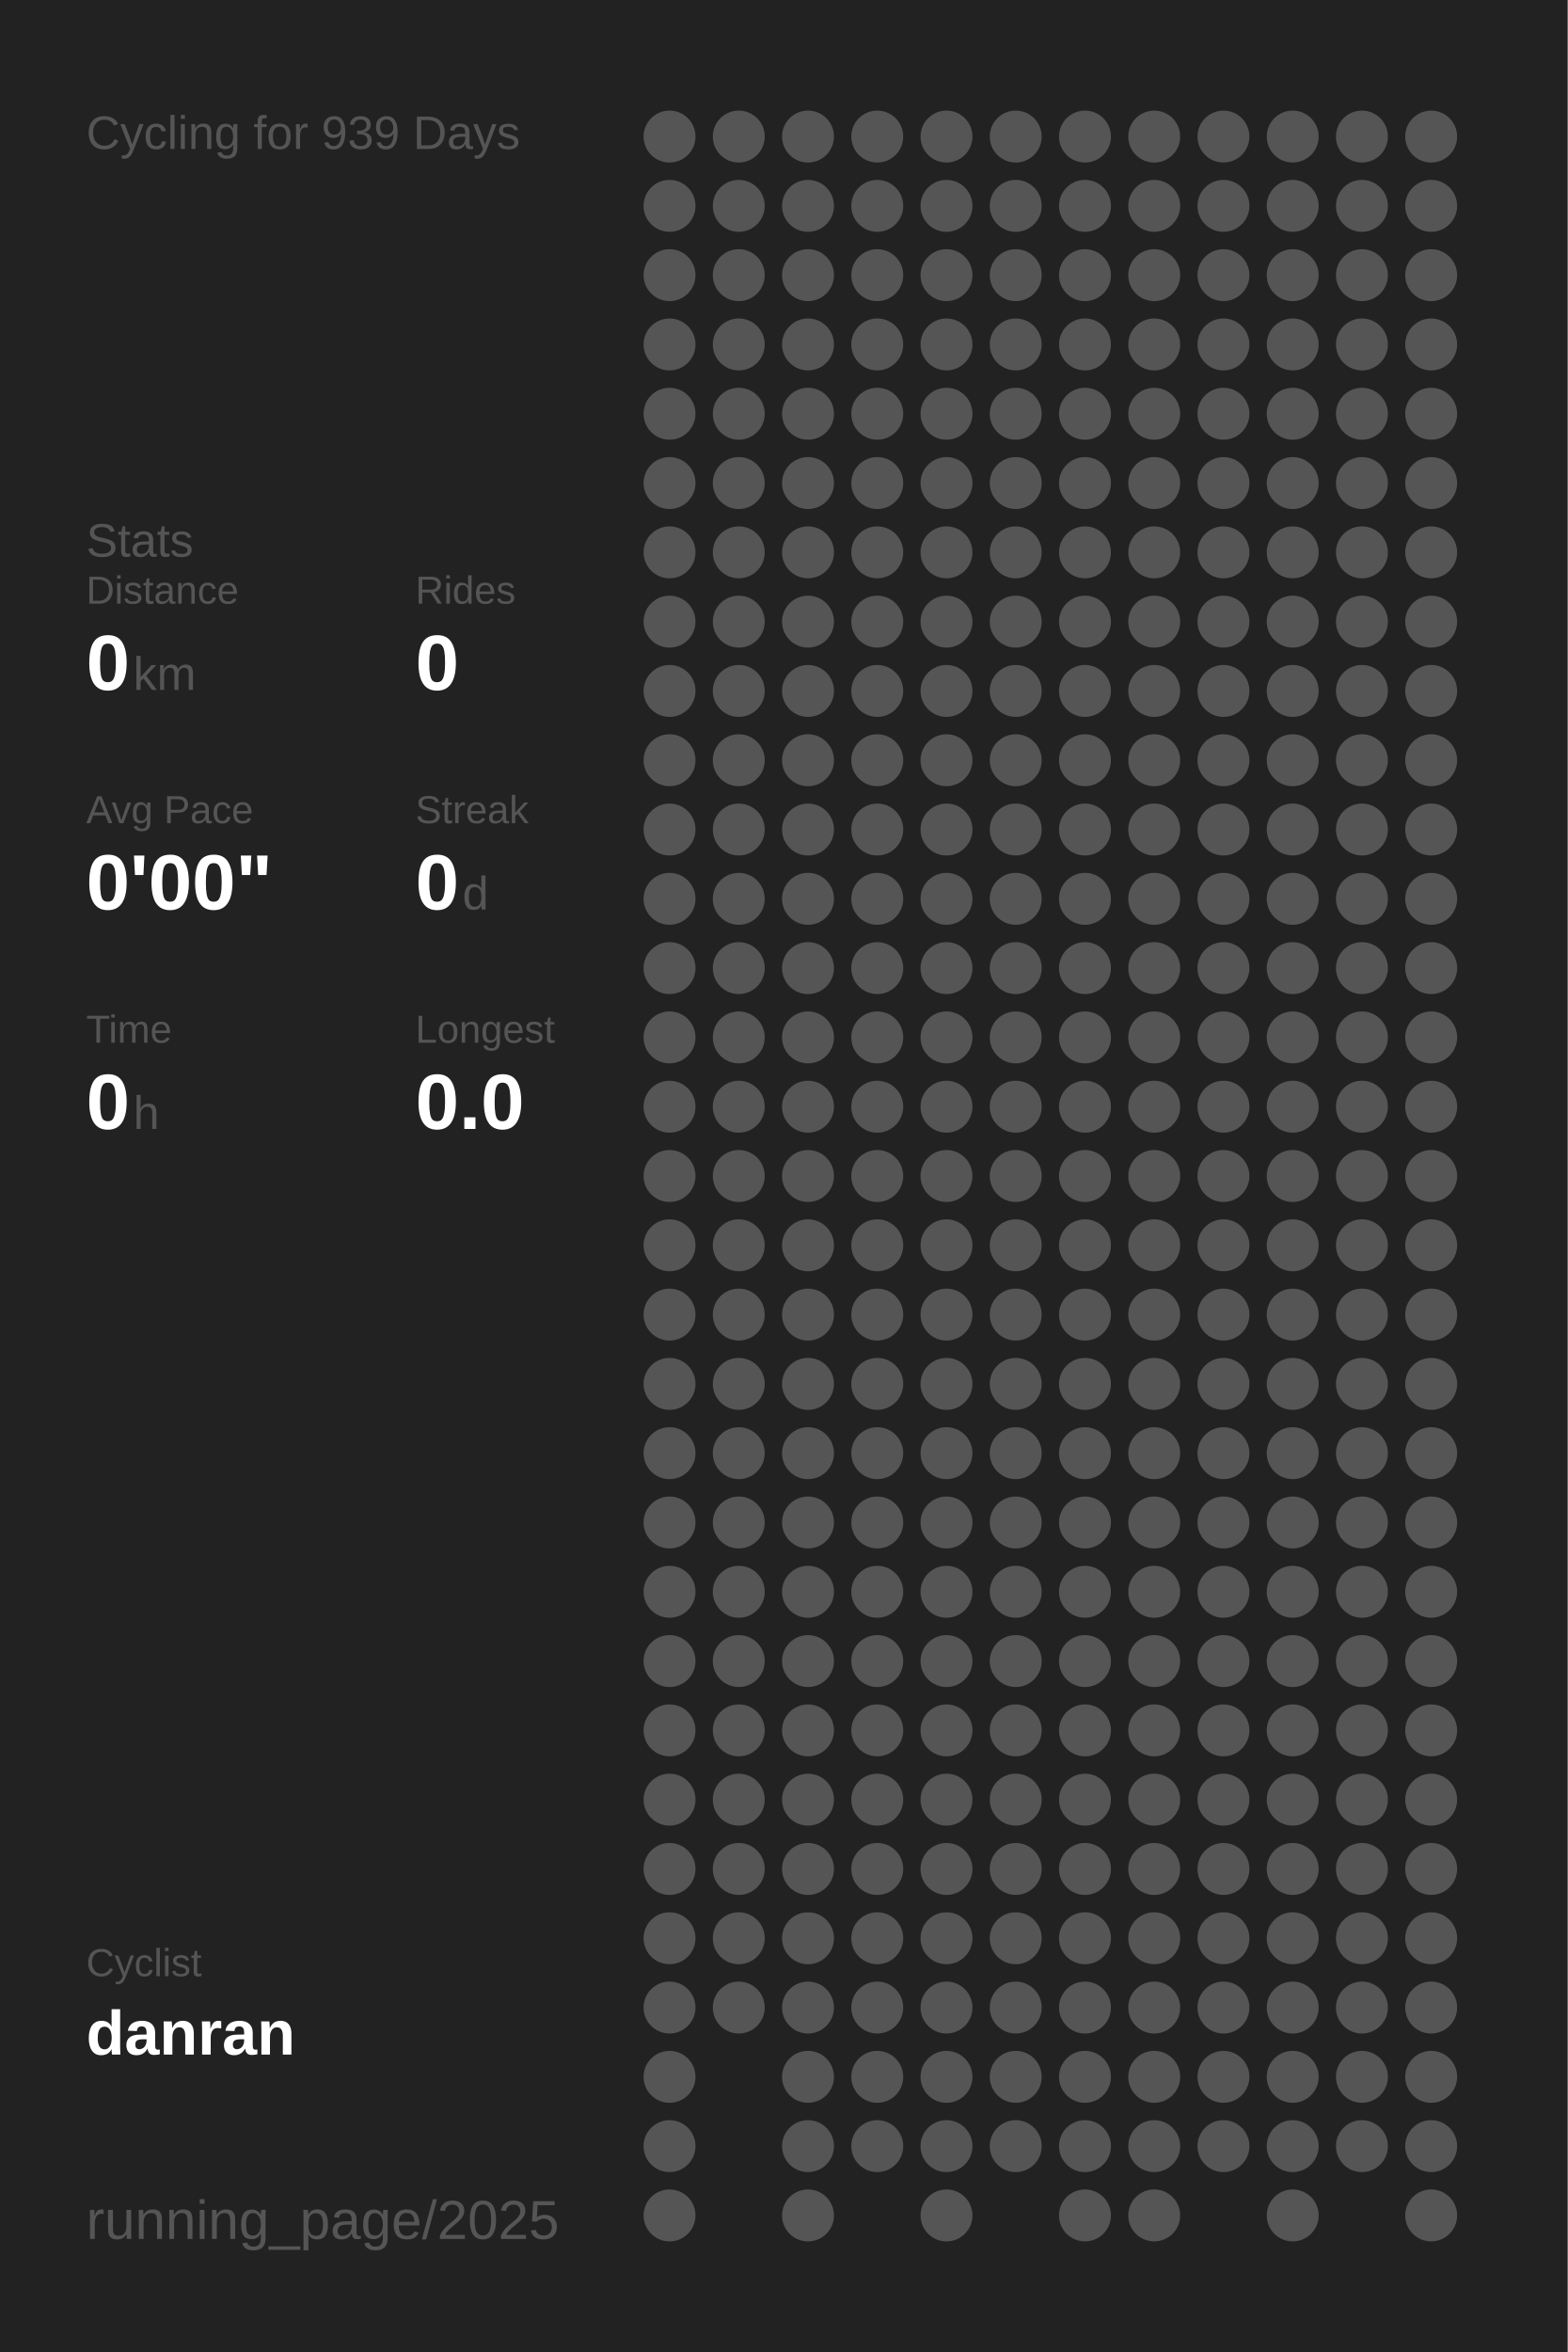
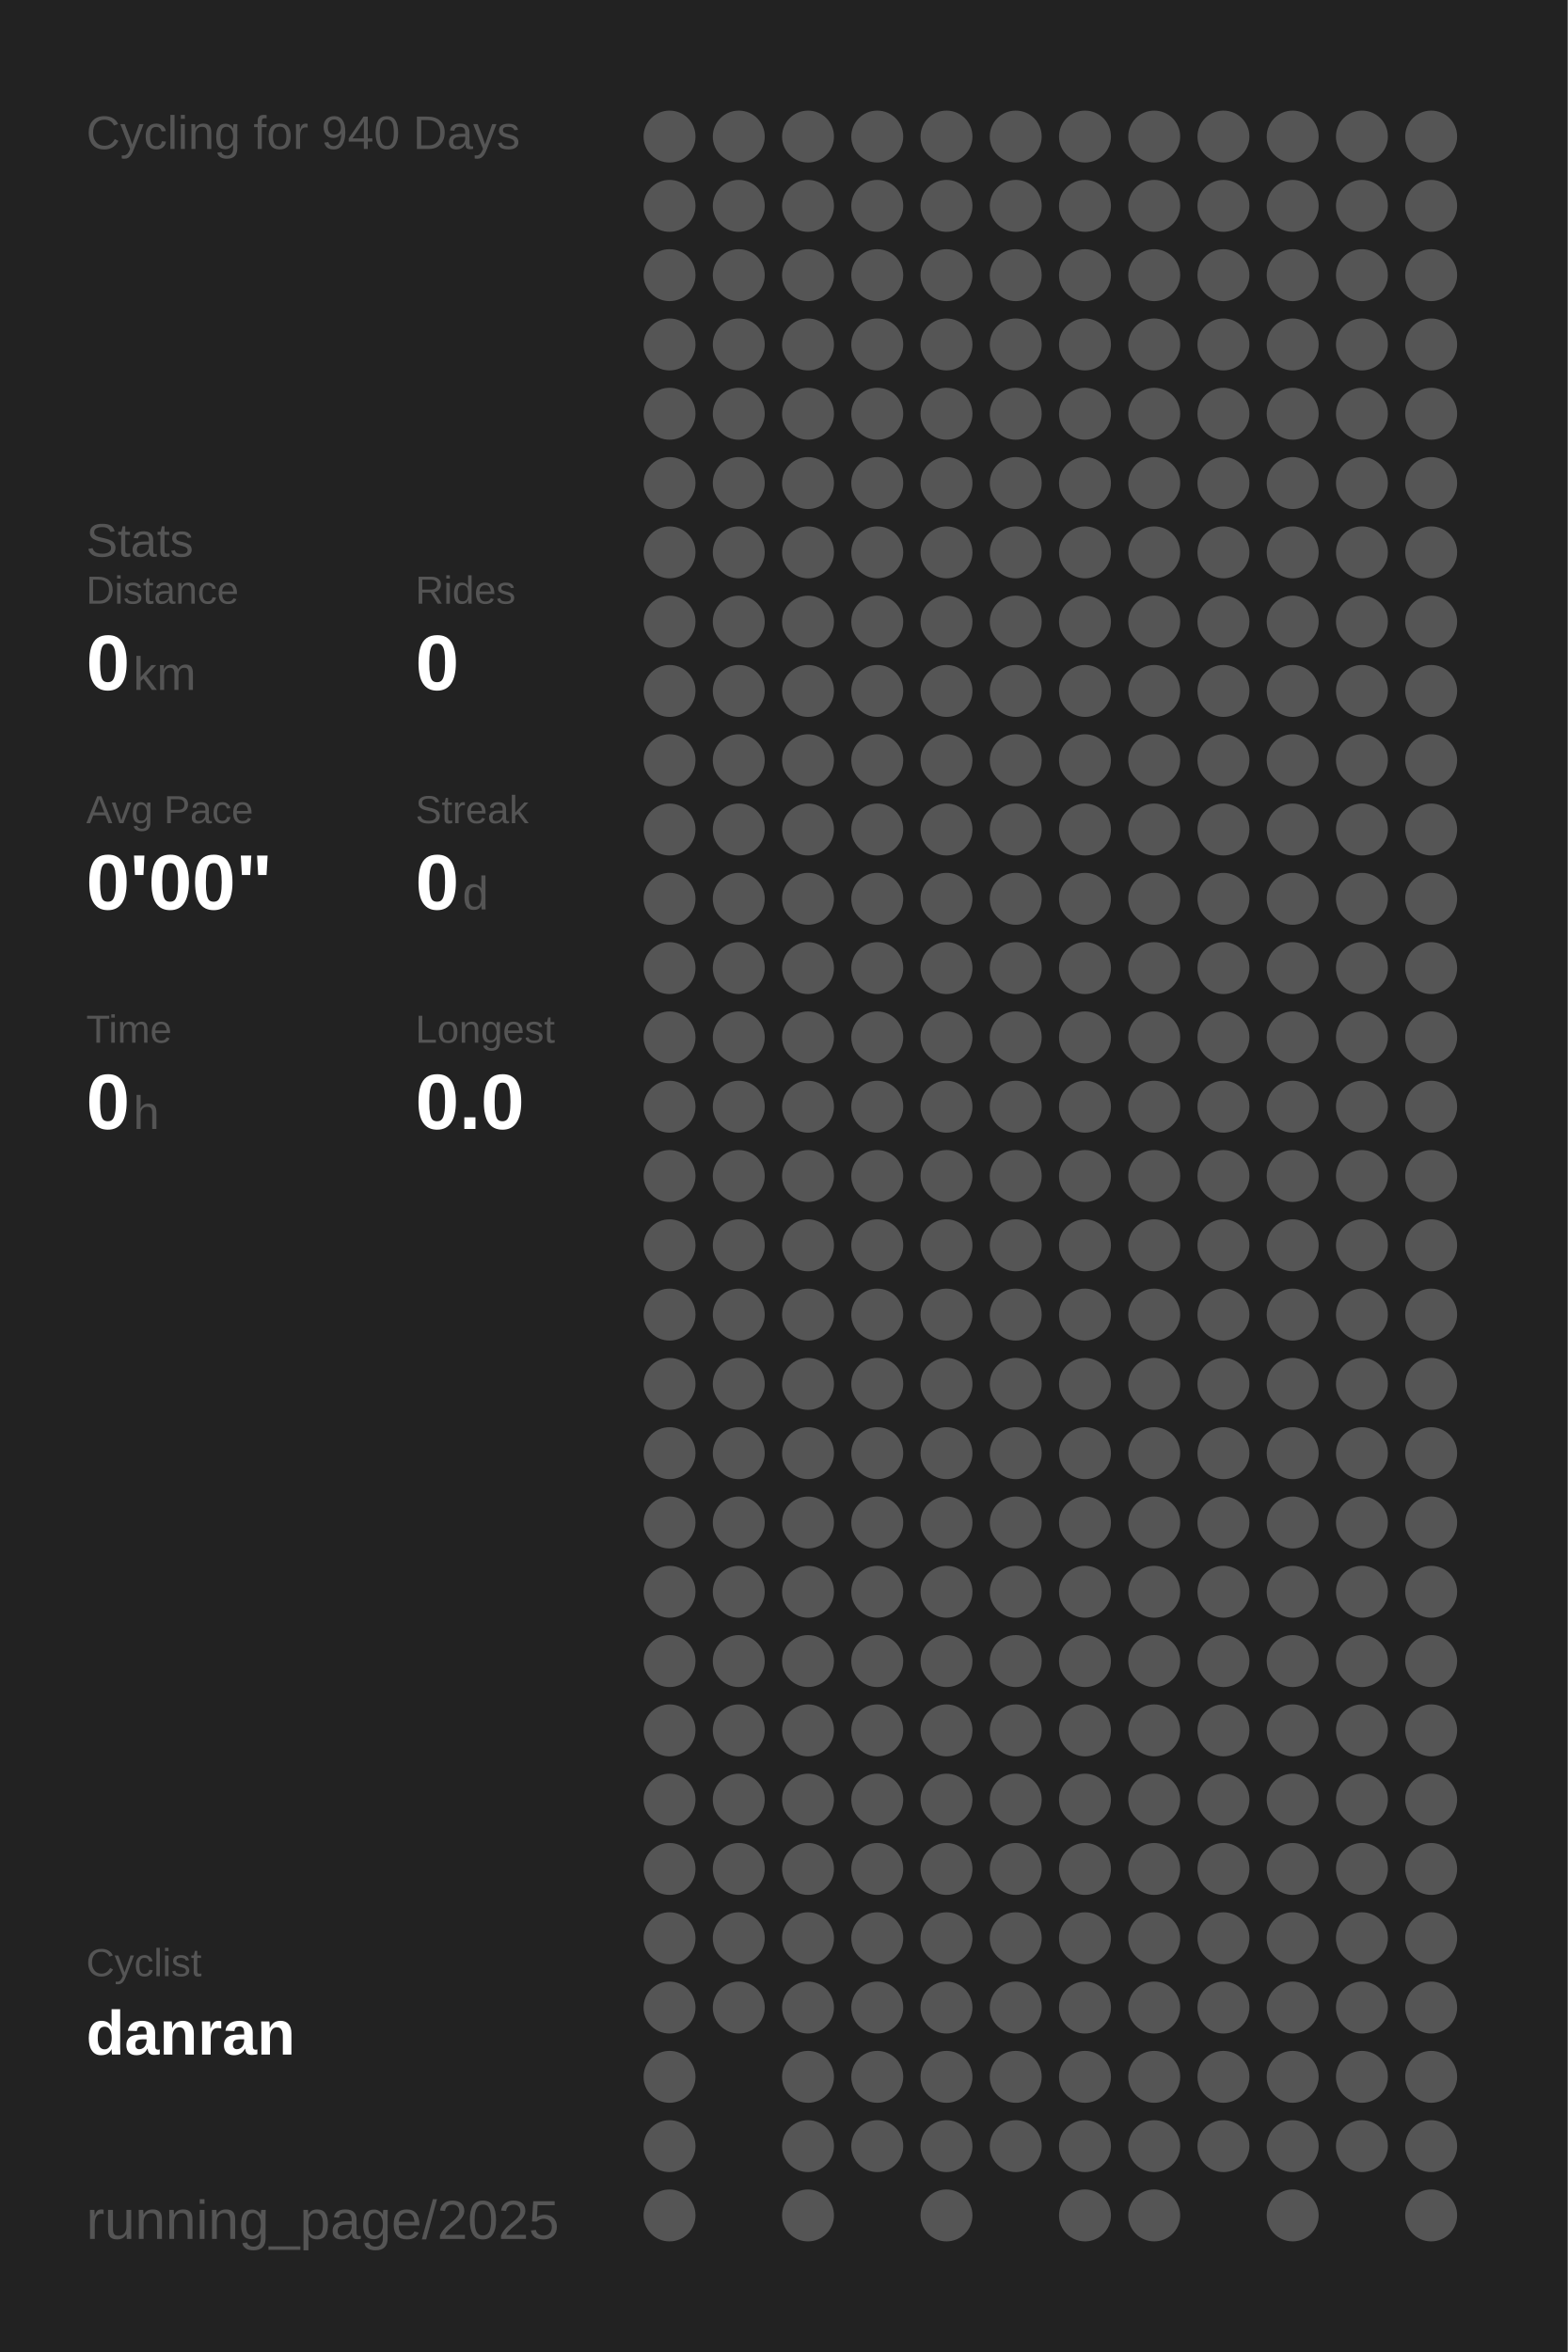
<svg xmlns="http://www.w3.org/2000/svg" baseProfile="full" height="300mm" version="1.1" viewBox="0,0,200,300" width="200mm">
  <defs />
  <rect fill="#222222" height="300" width="200" x="0" y="0" />
-   <text fill="#555555" style="font-size:6px; font-family:Arial;" x="11" y="19">Cycling for 939 Days</text>
+   <text fill="#555555" style="font-size:6px; font-family:Arial;" x="11" y="19">Cycling for 940 Days</text>
  <text fill="#555555" style="font-size:6px; font-family:Arial;" x="11" y="71">Stats</text>
  <text fill="#555555" style="font-size:5px; font-family:Arial;" x="11" y="77">Distance</text>
  <text fill="#FFFFFF" style="font-size:10px; font-family:Arial; font-weight:bold;" x="11" y="88">0</text>
  <text fill="#555555" style="font-size:6px; font-family:Arial;" x="17" y="88">km</text>
  <text fill="#555555" style="font-size:5px; font-family:Arial;" x="53" y="77">Rides</text>
  <text fill="#FFFFFF" style="font-size:10px; font-family:Arial; font-weight:bold;" x="53" y="88">0</text>
  <text fill="#555555" style="font-size:5px; font-family:Arial;" x="11" y="105">Avg Pace</text>
  <text fill="#FFFFFF" style="font-size:10px; font-family:Arial; font-weight:bold;" x="11" y="116">0'00"</text>
  <text fill="#555555" style="font-size:5px; font-family:Arial;" x="53" y="105">Streak</text>
  <text fill="#FFFFFF" style="font-size:10px; font-family:Arial; font-weight:bold;" x="53" y="116">0</text>
  <text fill="#555555" style="font-size:6px; font-family:Arial;" x="59" y="116">d</text>
  <text fill="#555555" style="font-size:5px; font-family:Arial;" x="11" y="133">Time</text>
  <text fill="#FFFFFF" style="font-size:10px; font-family:Arial; font-weight:bold;" x="11" y="144">0</text>
  <text fill="#555555" style="font-size:6px; font-family:Arial;" x="17" y="144">h</text>
  <text fill="#555555" style="font-size:5px; font-family:Arial;" x="53" y="133">Longest</text>
  <text fill="#FFFFFF" style="font-size:10px; font-family:Arial; font-weight:bold;" x="53" y="144">0.0</text>
  <text fill="#555555" style="font-size:5px; font-family:Arial;" x="11" y="252.065">Cyclist</text>
  <text fill="#FFFFFF" style="font-size:8px; font-family:Arial; font-weight:bold;" x="11" y="262.065">danran</text>
  <text fill="#555555" style="font-size:7px; font-family:Arial;" x="11" y="285.581">running_page/2025</text>
  <circle cx="85.417" cy="17.419" fill="#555555" r="3.312" />
  <circle cx="85.417" cy="26.258" fill="#555555" r="3.312" />
  <circle cx="85.417" cy="35.097" fill="#555555" r="3.312" />
  <circle cx="85.417" cy="43.935" fill="#555555" r="3.312" />
  <circle cx="85.417" cy="52.774" fill="#555555" r="3.312" />
  <circle cx="85.417" cy="61.613" fill="#555555" r="3.312" />
  <circle cx="85.417" cy="70.452" fill="#555555" r="3.312" />
  <circle cx="85.417" cy="79.29" fill="#555555" r="3.312" />
  <circle cx="85.417" cy="88.129" fill="#555555" r="3.312" />
  <circle cx="85.417" cy="96.968" fill="#555555" r="3.312" />
  <circle cx="85.417" cy="105.806" fill="#555555" r="3.312" />
  <circle cx="85.417" cy="114.645" fill="#555555" r="3.312" />
  <circle cx="85.417" cy="123.484" fill="#555555" r="3.312" />
  <circle cx="85.417" cy="132.323" fill="#555555" r="3.312" />
  <circle cx="85.417" cy="141.161" fill="#555555" r="3.312" />
  <circle cx="85.417" cy="150" fill="#555555" r="3.312" />
  <circle cx="85.417" cy="158.839" fill="#555555" r="3.312" />
  <circle cx="85.417" cy="167.677" fill="#555555" r="3.312" />
  <circle cx="85.417" cy="176.516" fill="#555555" r="3.312" />
  <circle cx="85.417" cy="185.355" fill="#555555" r="3.312" />
  <circle cx="85.417" cy="194.194" fill="#555555" r="3.312" />
  <circle cx="85.417" cy="203.032" fill="#555555" r="3.312" />
  <circle cx="85.417" cy="211.871" fill="#555555" r="3.312" />
  <circle cx="85.417" cy="220.71" fill="#555555" r="3.312" />
  <circle cx="85.417" cy="229.548" fill="#555555" r="3.312" />
  <circle cx="85.417" cy="238.387" fill="#555555" r="3.312" />
  <circle cx="85.417" cy="247.226" fill="#555555" r="3.312" />
  <circle cx="85.417" cy="256.065" fill="#555555" r="3.312" />
  <circle cx="85.417" cy="264.903" fill="#555555" r="3.312" />
  <circle cx="85.417" cy="273.742" fill="#555555" r="3.312" />
  <circle cx="85.417" cy="282.581" fill="#555555" r="3.312" />
  <circle cx="94.25" cy="17.419" fill="#555555" r="3.312" />
  <circle cx="94.25" cy="26.258" fill="#555555" r="3.312" />
  <circle cx="94.25" cy="35.097" fill="#555555" r="3.312" />
  <circle cx="94.25" cy="43.935" fill="#555555" r="3.312" />
  <circle cx="94.25" cy="52.774" fill="#555555" r="3.312" />
  <circle cx="94.25" cy="61.613" fill="#555555" r="3.312" />
  <circle cx="94.25" cy="70.452" fill="#555555" r="3.312" />
  <circle cx="94.25" cy="79.29" fill="#555555" r="3.312" />
  <circle cx="94.25" cy="88.129" fill="#555555" r="3.312" />
  <circle cx="94.25" cy="96.968" fill="#555555" r="3.312" />
  <circle cx="94.25" cy="105.806" fill="#555555" r="3.312" />
  <circle cx="94.25" cy="114.645" fill="#555555" r="3.312" />
  <circle cx="94.25" cy="123.484" fill="#555555" r="3.312" />
  <circle cx="94.25" cy="132.323" fill="#555555" r="3.312" />
  <circle cx="94.25" cy="141.161" fill="#555555" r="3.312" />
  <circle cx="94.25" cy="150" fill="#555555" r="3.312" />
  <circle cx="94.25" cy="158.839" fill="#555555" r="3.312" />
  <circle cx="94.25" cy="167.677" fill="#555555" r="3.312" />
  <circle cx="94.25" cy="176.516" fill="#555555" r="3.312" />
  <circle cx="94.25" cy="185.355" fill="#555555" r="3.312" />
  <circle cx="94.25" cy="194.194" fill="#555555" r="3.312" />
  <circle cx="94.25" cy="203.032" fill="#555555" r="3.312" />
  <circle cx="94.25" cy="211.871" fill="#555555" r="3.312" />
  <circle cx="94.25" cy="220.71" fill="#555555" r="3.312" />
  <circle cx="94.25" cy="229.548" fill="#555555" r="3.312" />
  <circle cx="94.25" cy="238.387" fill="#555555" r="3.312" />
  <circle cx="94.25" cy="247.226" fill="#555555" r="3.312" />
  <circle cx="94.25" cy="256.065" fill="#555555" r="3.312" />
  <circle cx="103.083" cy="17.419" fill="#555555" r="3.312" />
  <circle cx="103.083" cy="26.258" fill="#555555" r="3.312" />
  <circle cx="103.083" cy="35.097" fill="#555555" r="3.312" />
  <circle cx="103.083" cy="43.935" fill="#555555" r="3.312" />
  <circle cx="103.083" cy="52.774" fill="#555555" r="3.312" />
  <circle cx="103.083" cy="61.613" fill="#555555" r="3.312" />
  <circle cx="103.083" cy="70.452" fill="#555555" r="3.312" />
  <circle cx="103.083" cy="79.29" fill="#555555" r="3.312" />
  <circle cx="103.083" cy="88.129" fill="#555555" r="3.312" />
  <circle cx="103.083" cy="96.968" fill="#555555" r="3.312" />
  <circle cx="103.083" cy="105.806" fill="#555555" r="3.312" />
  <circle cx="103.083" cy="114.645" fill="#555555" r="3.312" />
  <circle cx="103.083" cy="123.484" fill="#555555" r="3.312" />
  <circle cx="103.083" cy="132.323" fill="#555555" r="3.312" />
  <circle cx="103.083" cy="141.161" fill="#555555" r="3.312" />
  <circle cx="103.083" cy="150" fill="#555555" r="3.312" />
  <circle cx="103.083" cy="158.839" fill="#555555" r="3.312" />
  <circle cx="103.083" cy="167.677" fill="#555555" r="3.312" />
  <circle cx="103.083" cy="176.516" fill="#555555" r="3.312" />
  <circle cx="103.083" cy="185.355" fill="#555555" r="3.312" />
  <circle cx="103.083" cy="194.194" fill="#555555" r="3.312" />
  <circle cx="103.083" cy="203.032" fill="#555555" r="3.312" />
  <circle cx="103.083" cy="211.871" fill="#555555" r="3.312" />
  <circle cx="103.083" cy="220.71" fill="#555555" r="3.312" />
  <circle cx="103.083" cy="229.548" fill="#555555" r="3.312" />
  <circle cx="103.083" cy="238.387" fill="#555555" r="3.312" />
  <circle cx="103.083" cy="247.226" fill="#555555" r="3.312" />
  <circle cx="103.083" cy="256.065" fill="#555555" r="3.312" />
  <circle cx="103.083" cy="264.903" fill="#555555" r="3.312" />
  <circle cx="103.083" cy="273.742" fill="#555555" r="3.312" />
  <circle cx="103.083" cy="282.581" fill="#555555" r="3.312" />
  <circle cx="111.917" cy="17.419" fill="#555555" r="3.312" />
  <circle cx="111.917" cy="26.258" fill="#555555" r="3.312" />
  <circle cx="111.917" cy="35.097" fill="#555555" r="3.312" />
  <circle cx="111.917" cy="43.935" fill="#555555" r="3.312" />
  <circle cx="111.917" cy="52.774" fill="#555555" r="3.312" />
  <circle cx="111.917" cy="61.613" fill="#555555" r="3.312" />
  <circle cx="111.917" cy="70.452" fill="#555555" r="3.312" />
  <circle cx="111.917" cy="79.29" fill="#555555" r="3.312" />
  <circle cx="111.917" cy="88.129" fill="#555555" r="3.312" />
  <circle cx="111.917" cy="96.968" fill="#555555" r="3.312" />
  <circle cx="111.917" cy="105.806" fill="#555555" r="3.312" />
  <circle cx="111.917" cy="114.645" fill="#555555" r="3.312" />
  <circle cx="111.917" cy="123.484" fill="#555555" r="3.312" />
  <circle cx="111.917" cy="132.323" fill="#555555" r="3.312" />
  <circle cx="111.917" cy="141.161" fill="#555555" r="3.312" />
  <circle cx="111.917" cy="150" fill="#555555" r="3.312" />
  <circle cx="111.917" cy="158.839" fill="#555555" r="3.312" />
  <circle cx="111.917" cy="167.677" fill="#555555" r="3.312" />
  <circle cx="111.917" cy="176.516" fill="#555555" r="3.312" />
  <circle cx="111.917" cy="185.355" fill="#555555" r="3.312" />
  <circle cx="111.917" cy="194.194" fill="#555555" r="3.312" />
  <circle cx="111.917" cy="203.032" fill="#555555" r="3.312" />
  <circle cx="111.917" cy="211.871" fill="#555555" r="3.312" />
  <circle cx="111.917" cy="220.71" fill="#555555" r="3.312" />
  <circle cx="111.917" cy="229.548" fill="#555555" r="3.312" />
  <circle cx="111.917" cy="238.387" fill="#555555" r="3.312" />
  <circle cx="111.917" cy="247.226" fill="#555555" r="3.312" />
  <circle cx="111.917" cy="256.065" fill="#555555" r="3.312" />
  <circle cx="111.917" cy="264.903" fill="#555555" r="3.312" />
  <circle cx="111.917" cy="273.742" fill="#555555" r="3.312" />
  <circle cx="120.75" cy="17.419" fill="#555555" r="3.312" />
  <circle cx="120.75" cy="26.258" fill="#555555" r="3.312" />
  <circle cx="120.75" cy="35.097" fill="#555555" r="3.312" />
  <circle cx="120.75" cy="43.935" fill="#555555" r="3.312" />
  <circle cx="120.75" cy="52.774" fill="#555555" r="3.312" />
  <circle cx="120.75" cy="61.613" fill="#555555" r="3.312" />
  <circle cx="120.75" cy="70.452" fill="#555555" r="3.312" />
  <circle cx="120.75" cy="79.29" fill="#555555" r="3.312" />
  <circle cx="120.75" cy="88.129" fill="#555555" r="3.312" />
  <circle cx="120.75" cy="96.968" fill="#555555" r="3.312" />
  <circle cx="120.75" cy="105.806" fill="#555555" r="3.312" />
  <circle cx="120.75" cy="114.645" fill="#555555" r="3.312" />
  <circle cx="120.75" cy="123.484" fill="#555555" r="3.312" />
  <circle cx="120.75" cy="132.323" fill="#555555" r="3.312" />
  <circle cx="120.75" cy="141.161" fill="#555555" r="3.312" />
  <circle cx="120.75" cy="150" fill="#555555" r="3.312" />
  <circle cx="120.75" cy="158.839" fill="#555555" r="3.312" />
  <circle cx="120.75" cy="167.677" fill="#555555" r="3.312" />
  <circle cx="120.75" cy="176.516" fill="#555555" r="3.312" />
  <circle cx="120.75" cy="185.355" fill="#555555" r="3.312" />
  <circle cx="120.75" cy="194.194" fill="#555555" r="3.312" />
  <circle cx="120.75" cy="203.032" fill="#555555" r="3.312" />
  <circle cx="120.75" cy="211.871" fill="#555555" r="3.312" />
  <circle cx="120.75" cy="220.71" fill="#555555" r="3.312" />
  <circle cx="120.75" cy="229.548" fill="#555555" r="3.312" />
  <circle cx="120.75" cy="238.387" fill="#555555" r="3.312" />
  <circle cx="120.75" cy="247.226" fill="#555555" r="3.312" />
  <circle cx="120.75" cy="256.065" fill="#555555" r="3.312" />
  <circle cx="120.75" cy="264.903" fill="#555555" r="3.312" />
  <circle cx="120.75" cy="273.742" fill="#555555" r="3.312" />
  <circle cx="120.75" cy="282.581" fill="#555555" r="3.312" />
  <circle cx="129.583" cy="17.419" fill="#555555" r="3.312" />
  <circle cx="129.583" cy="26.258" fill="#555555" r="3.312" />
  <circle cx="129.583" cy="35.097" fill="#555555" r="3.312" />
  <circle cx="129.583" cy="43.935" fill="#555555" r="3.312" />
  <circle cx="129.583" cy="52.774" fill="#555555" r="3.312" />
  <circle cx="129.583" cy="61.613" fill="#555555" r="3.312" />
  <circle cx="129.583" cy="70.452" fill="#555555" r="3.312" />
  <circle cx="129.583" cy="79.29" fill="#555555" r="3.312" />
  <circle cx="129.583" cy="88.129" fill="#555555" r="3.312" />
  <circle cx="129.583" cy="96.968" fill="#555555" r="3.312" />
  <circle cx="129.583" cy="105.806" fill="#555555" r="3.312" />
  <circle cx="129.583" cy="114.645" fill="#555555" r="3.312" />
  <circle cx="129.583" cy="123.484" fill="#555555" r="3.312" />
  <circle cx="129.583" cy="132.323" fill="#555555" r="3.312" />
  <circle cx="129.583" cy="141.161" fill="#555555" r="3.312" />
  <circle cx="129.583" cy="150" fill="#555555" r="3.312" />
  <circle cx="129.583" cy="158.839" fill="#555555" r="3.312" />
  <circle cx="129.583" cy="167.677" fill="#555555" r="3.312" />
  <circle cx="129.583" cy="176.516" fill="#555555" r="3.312" />
  <circle cx="129.583" cy="185.355" fill="#555555" r="3.312" />
  <circle cx="129.583" cy="194.194" fill="#555555" r="3.312" />
  <circle cx="129.583" cy="203.032" fill="#555555" r="3.312" />
  <circle cx="129.583" cy="211.871" fill="#555555" r="3.312" />
  <circle cx="129.583" cy="220.71" fill="#555555" r="3.312" />
  <circle cx="129.583" cy="229.548" fill="#555555" r="3.312" />
  <circle cx="129.583" cy="238.387" fill="#555555" r="3.312" />
  <circle cx="129.583" cy="247.226" fill="#555555" r="3.312" />
  <circle cx="129.583" cy="256.065" fill="#555555" r="3.312" />
  <circle cx="129.583" cy="264.903" fill="#555555" r="3.312" />
  <circle cx="129.583" cy="273.742" fill="#555555" r="3.312" />
  <circle cx="138.417" cy="17.419" fill="#555555" r="3.312" />
  <circle cx="138.417" cy="26.258" fill="#555555" r="3.312" />
  <circle cx="138.417" cy="35.097" fill="#555555" r="3.312" />
  <circle cx="138.417" cy="43.935" fill="#555555" r="3.312" />
  <circle cx="138.417" cy="52.774" fill="#555555" r="3.312" />
  <circle cx="138.417" cy="61.613" fill="#555555" r="3.312" />
  <circle cx="138.417" cy="70.452" fill="#555555" r="3.312" />
  <circle cx="138.417" cy="79.29" fill="#555555" r="3.312" />
  <circle cx="138.417" cy="88.129" fill="#555555" r="3.312" />
  <circle cx="138.417" cy="96.968" fill="#555555" r="3.312" />
  <circle cx="138.417" cy="105.806" fill="#555555" r="3.312" />
  <circle cx="138.417" cy="114.645" fill="#555555" r="3.312" />
  <circle cx="138.417" cy="123.484" fill="#555555" r="3.312" />
  <circle cx="138.417" cy="132.323" fill="#555555" r="3.312" />
  <circle cx="138.417" cy="141.161" fill="#555555" r="3.312" />
  <circle cx="138.417" cy="150" fill="#555555" r="3.312" />
  <circle cx="138.417" cy="158.839" fill="#555555" r="3.312" />
  <circle cx="138.417" cy="167.677" fill="#555555" r="3.312" />
  <circle cx="138.417" cy="176.516" fill="#555555" r="3.312" />
  <circle cx="138.417" cy="185.355" fill="#555555" r="3.312" />
  <circle cx="138.417" cy="194.194" fill="#555555" r="3.312" />
  <circle cx="138.417" cy="203.032" fill="#555555" r="3.312" />
  <circle cx="138.417" cy="211.871" fill="#555555" r="3.312" />
  <circle cx="138.417" cy="220.71" fill="#555555" r="3.312" />
  <circle cx="138.417" cy="229.548" fill="#555555" r="3.312" />
  <circle cx="138.417" cy="238.387" fill="#555555" r="3.312" />
  <circle cx="138.417" cy="247.226" fill="#555555" r="3.312" />
  <circle cx="138.417" cy="256.065" fill="#555555" r="3.312" />
  <circle cx="138.417" cy="264.903" fill="#555555" r="3.312" />
  <circle cx="138.417" cy="273.742" fill="#555555" r="3.312" />
  <circle cx="138.417" cy="282.581" fill="#555555" r="3.312" />
  <circle cx="147.25" cy="17.419" fill="#555555" r="3.312" />
  <circle cx="147.25" cy="26.258" fill="#555555" r="3.312" />
  <circle cx="147.25" cy="35.097" fill="#555555" r="3.312" />
  <circle cx="147.25" cy="43.935" fill="#555555" r="3.312" />
  <circle cx="147.25" cy="52.774" fill="#555555" r="3.312" />
  <circle cx="147.25" cy="61.613" fill="#555555" r="3.312" />
  <circle cx="147.25" cy="70.452" fill="#555555" r="3.312" />
  <circle cx="147.25" cy="79.29" fill="#555555" r="3.312" />
  <circle cx="147.25" cy="88.129" fill="#555555" r="3.312" />
  <circle cx="147.25" cy="96.968" fill="#555555" r="3.312" />
  <circle cx="147.25" cy="105.806" fill="#555555" r="3.312" />
  <circle cx="147.25" cy="114.645" fill="#555555" r="3.312" />
  <circle cx="147.25" cy="123.484" fill="#555555" r="3.312" />
  <circle cx="147.25" cy="132.323" fill="#555555" r="3.312" />
  <circle cx="147.25" cy="141.161" fill="#555555" r="3.312" />
  <circle cx="147.25" cy="150" fill="#555555" r="3.312" />
  <circle cx="147.25" cy="158.839" fill="#555555" r="3.312" />
  <circle cx="147.25" cy="167.677" fill="#555555" r="3.312" />
  <circle cx="147.25" cy="176.516" fill="#555555" r="3.312" />
  <circle cx="147.25" cy="185.355" fill="#555555" r="3.312" />
  <circle cx="147.25" cy="194.194" fill="#555555" r="3.312" />
  <circle cx="147.25" cy="203.032" fill="#555555" r="3.312" />
  <circle cx="147.25" cy="211.871" fill="#555555" r="3.312" />
  <circle cx="147.25" cy="220.71" fill="#555555" r="3.312" />
  <circle cx="147.25" cy="229.548" fill="#555555" r="3.312" />
  <circle cx="147.25" cy="238.387" fill="#555555" r="3.312" />
  <circle cx="147.25" cy="247.226" fill="#555555" r="3.312" />
  <circle cx="147.25" cy="256.065" fill="#555555" r="3.312" />
  <circle cx="147.25" cy="264.903" fill="#555555" r="3.312" />
  <circle cx="147.25" cy="273.742" fill="#555555" r="3.312" />
  <circle cx="147.25" cy="282.581" fill="#555555" r="3.312" />
  <circle cx="156.083" cy="17.419" fill="#555555" r="3.312" />
  <circle cx="156.083" cy="26.258" fill="#555555" r="3.312" />
  <circle cx="156.083" cy="35.097" fill="#555555" r="3.312" />
  <circle cx="156.083" cy="43.935" fill="#555555" r="3.312" />
  <circle cx="156.083" cy="52.774" fill="#555555" r="3.312" />
  <circle cx="156.083" cy="61.613" fill="#555555" r="3.312" />
  <circle cx="156.083" cy="70.452" fill="#555555" r="3.312" />
  <circle cx="156.083" cy="79.29" fill="#555555" r="3.312" />
  <circle cx="156.083" cy="88.129" fill="#555555" r="3.312" />
  <circle cx="156.083" cy="96.968" fill="#555555" r="3.312" />
  <circle cx="156.083" cy="105.806" fill="#555555" r="3.312" />
  <circle cx="156.083" cy="114.645" fill="#555555" r="3.312" />
  <circle cx="156.083" cy="123.484" fill="#555555" r="3.312" />
  <circle cx="156.083" cy="132.323" fill="#555555" r="3.312" />
  <circle cx="156.083" cy="141.161" fill="#555555" r="3.312" />
  <circle cx="156.083" cy="150" fill="#555555" r="3.312" />
  <circle cx="156.083" cy="158.839" fill="#555555" r="3.312" />
  <circle cx="156.083" cy="167.677" fill="#555555" r="3.312" />
  <circle cx="156.083" cy="176.516" fill="#555555" r="3.312" />
  <circle cx="156.083" cy="185.355" fill="#555555" r="3.312" />
  <circle cx="156.083" cy="194.194" fill="#555555" r="3.312" />
  <circle cx="156.083" cy="203.032" fill="#555555" r="3.312" />
  <circle cx="156.083" cy="211.871" fill="#555555" r="3.312" />
  <circle cx="156.083" cy="220.71" fill="#555555" r="3.312" />
  <circle cx="156.083" cy="229.548" fill="#555555" r="3.312" />
  <circle cx="156.083" cy="238.387" fill="#555555" r="3.312" />
  <circle cx="156.083" cy="247.226" fill="#555555" r="3.312" />
  <circle cx="156.083" cy="256.065" fill="#555555" r="3.312" />
  <circle cx="156.083" cy="264.903" fill="#555555" r="3.312" />
  <circle cx="156.083" cy="273.742" fill="#555555" r="3.312" />
  <circle cx="164.917" cy="17.419" fill="#555555" r="3.312" />
  <circle cx="164.917" cy="26.258" fill="#555555" r="3.312" />
  <circle cx="164.917" cy="35.097" fill="#555555" r="3.312" />
  <circle cx="164.917" cy="43.935" fill="#555555" r="3.312" />
  <circle cx="164.917" cy="52.774" fill="#555555" r="3.312" />
  <circle cx="164.917" cy="61.613" fill="#555555" r="3.312" />
  <circle cx="164.917" cy="70.452" fill="#555555" r="3.312" />
  <circle cx="164.917" cy="79.29" fill="#555555" r="3.312" />
  <circle cx="164.917" cy="88.129" fill="#555555" r="3.312" />
  <circle cx="164.917" cy="96.968" fill="#555555" r="3.312" />
  <circle cx="164.917" cy="105.806" fill="#555555" r="3.312" />
  <circle cx="164.917" cy="114.645" fill="#555555" r="3.312" />
  <circle cx="164.917" cy="123.484" fill="#555555" r="3.312" />
  <circle cx="164.917" cy="132.323" fill="#555555" r="3.312" />
  <circle cx="164.917" cy="141.161" fill="#555555" r="3.312" />
  <circle cx="164.917" cy="150" fill="#555555" r="3.312" />
  <circle cx="164.917" cy="158.839" fill="#555555" r="3.312" />
  <circle cx="164.917" cy="167.677" fill="#555555" r="3.312" />
  <circle cx="164.917" cy="176.516" fill="#555555" r="3.312" />
  <circle cx="164.917" cy="185.355" fill="#555555" r="3.312" />
  <circle cx="164.917" cy="194.194" fill="#555555" r="3.312" />
  <circle cx="164.917" cy="203.032" fill="#555555" r="3.312" />
  <circle cx="164.917" cy="211.871" fill="#555555" r="3.312" />
  <circle cx="164.917" cy="220.71" fill="#555555" r="3.312" />
  <circle cx="164.917" cy="229.548" fill="#555555" r="3.312" />
  <circle cx="164.917" cy="238.387" fill="#555555" r="3.312" />
  <circle cx="164.917" cy="247.226" fill="#555555" r="3.312" />
  <circle cx="164.917" cy="256.065" fill="#555555" r="3.312" />
  <circle cx="164.917" cy="264.903" fill="#555555" r="3.312" />
  <circle cx="164.917" cy="273.742" fill="#555555" r="3.312" />
  <circle cx="164.917" cy="282.581" fill="#555555" r="3.312" />
  <circle cx="173.75" cy="17.419" fill="#555555" r="3.312" />
  <circle cx="173.75" cy="26.258" fill="#555555" r="3.312" />
  <circle cx="173.75" cy="35.097" fill="#555555" r="3.312" />
  <circle cx="173.75" cy="43.935" fill="#555555" r="3.312" />
  <circle cx="173.75" cy="52.774" fill="#555555" r="3.312" />
  <circle cx="173.75" cy="61.613" fill="#555555" r="3.312" />
  <circle cx="173.75" cy="70.452" fill="#555555" r="3.312" />
  <circle cx="173.75" cy="79.29" fill="#555555" r="3.312" />
  <circle cx="173.75" cy="88.129" fill="#555555" r="3.312" />
  <circle cx="173.75" cy="96.968" fill="#555555" r="3.312" />
  <circle cx="173.75" cy="105.806" fill="#555555" r="3.312" />
  <circle cx="173.75" cy="114.645" fill="#555555" r="3.312" />
  <circle cx="173.75" cy="123.484" fill="#555555" r="3.312" />
  <circle cx="173.75" cy="132.323" fill="#555555" r="3.312" />
  <circle cx="173.75" cy="141.161" fill="#555555" r="3.312" />
  <circle cx="173.75" cy="150" fill="#555555" r="3.312" />
  <circle cx="173.75" cy="158.839" fill="#555555" r="3.312" />
  <circle cx="173.75" cy="167.677" fill="#555555" r="3.312" />
  <circle cx="173.75" cy="176.516" fill="#555555" r="3.312" />
  <circle cx="173.75" cy="185.355" fill="#555555" r="3.312" />
  <circle cx="173.75" cy="194.194" fill="#555555" r="3.312" />
  <circle cx="173.75" cy="203.032" fill="#555555" r="3.312" />
  <circle cx="173.75" cy="211.871" fill="#555555" r="3.312" />
  <circle cx="173.75" cy="220.71" fill="#555555" r="3.312" />
  <circle cx="173.75" cy="229.548" fill="#555555" r="3.312" />
  <circle cx="173.75" cy="238.387" fill="#555555" r="3.312" />
  <circle cx="173.75" cy="247.226" fill="#555555" r="3.312" />
  <circle cx="173.75" cy="256.065" fill="#555555" r="3.312" />
  <circle cx="173.75" cy="264.903" fill="#555555" r="3.312" />
  <circle cx="173.75" cy="273.742" fill="#555555" r="3.312" />
  <circle cx="182.583" cy="17.419" fill="#555555" r="3.312" />
  <circle cx="182.583" cy="26.258" fill="#555555" r="3.312" />
  <circle cx="182.583" cy="35.097" fill="#555555" r="3.312" />
  <circle cx="182.583" cy="43.935" fill="#555555" r="3.312" />
  <circle cx="182.583" cy="52.774" fill="#555555" r="3.312" />
  <circle cx="182.583" cy="61.613" fill="#555555" r="3.312" />
  <circle cx="182.583" cy="70.452" fill="#555555" r="3.312" />
  <circle cx="182.583" cy="79.29" fill="#555555" r="3.312" />
  <circle cx="182.583" cy="88.129" fill="#555555" r="3.312" />
  <circle cx="182.583" cy="96.968" fill="#555555" r="3.312" />
  <circle cx="182.583" cy="105.806" fill="#555555" r="3.312" />
  <circle cx="182.583" cy="114.645" fill="#555555" r="3.312" />
  <circle cx="182.583" cy="123.484" fill="#555555" r="3.312" />
  <circle cx="182.583" cy="132.323" fill="#555555" r="3.312" />
  <circle cx="182.583" cy="141.161" fill="#555555" r="3.312" />
  <circle cx="182.583" cy="150" fill="#555555" r="3.312" />
  <circle cx="182.583" cy="158.839" fill="#555555" r="3.312" />
  <circle cx="182.583" cy="167.677" fill="#555555" r="3.312" />
  <circle cx="182.583" cy="176.516" fill="#555555" r="3.312" />
  <circle cx="182.583" cy="185.355" fill="#555555" r="3.312" />
  <circle cx="182.583" cy="194.194" fill="#555555" r="3.312" />
  <circle cx="182.583" cy="203.032" fill="#555555" r="3.312" />
  <circle cx="182.583" cy="211.871" fill="#555555" r="3.312" />
  <circle cx="182.583" cy="220.71" fill="#555555" r="3.312" />
  <circle cx="182.583" cy="229.548" fill="#555555" r="3.312" />
  <circle cx="182.583" cy="238.387" fill="#555555" r="3.312" />
  <circle cx="182.583" cy="247.226" fill="#555555" r="3.312" />
  <circle cx="182.583" cy="256.065" fill="#555555" r="3.312" />
  <circle cx="182.583" cy="264.903" fill="#555555" r="3.312" />
  <circle cx="182.583" cy="273.742" fill="#555555" r="3.312" />
  <circle cx="182.583" cy="282.581" fill="#555555" r="3.312" />
</svg>
